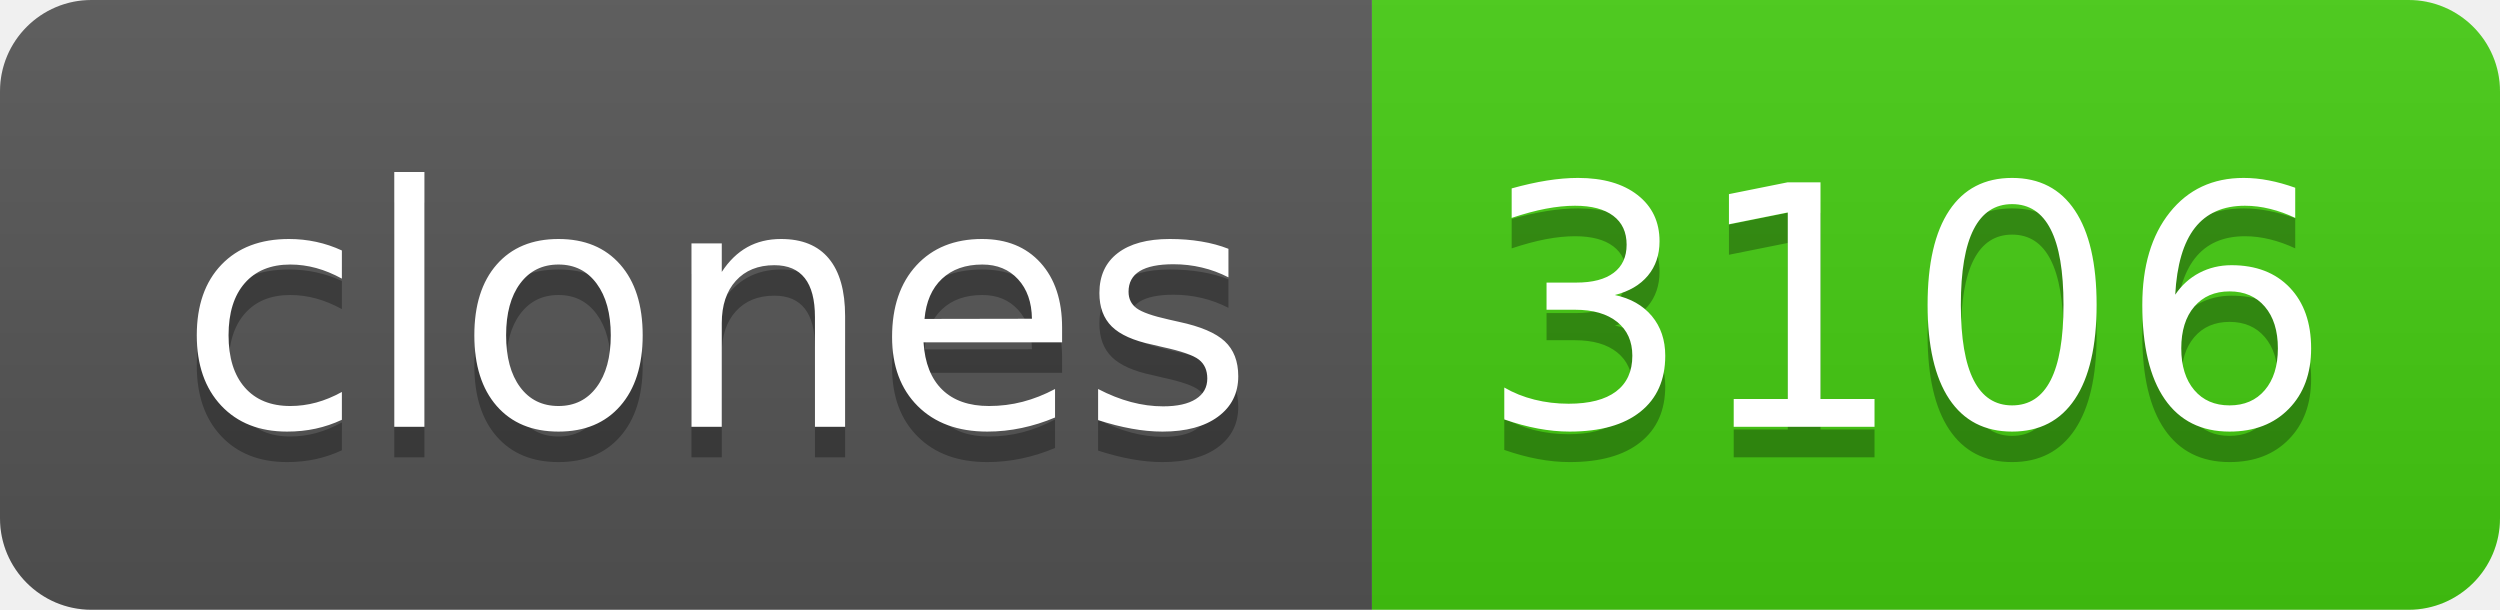
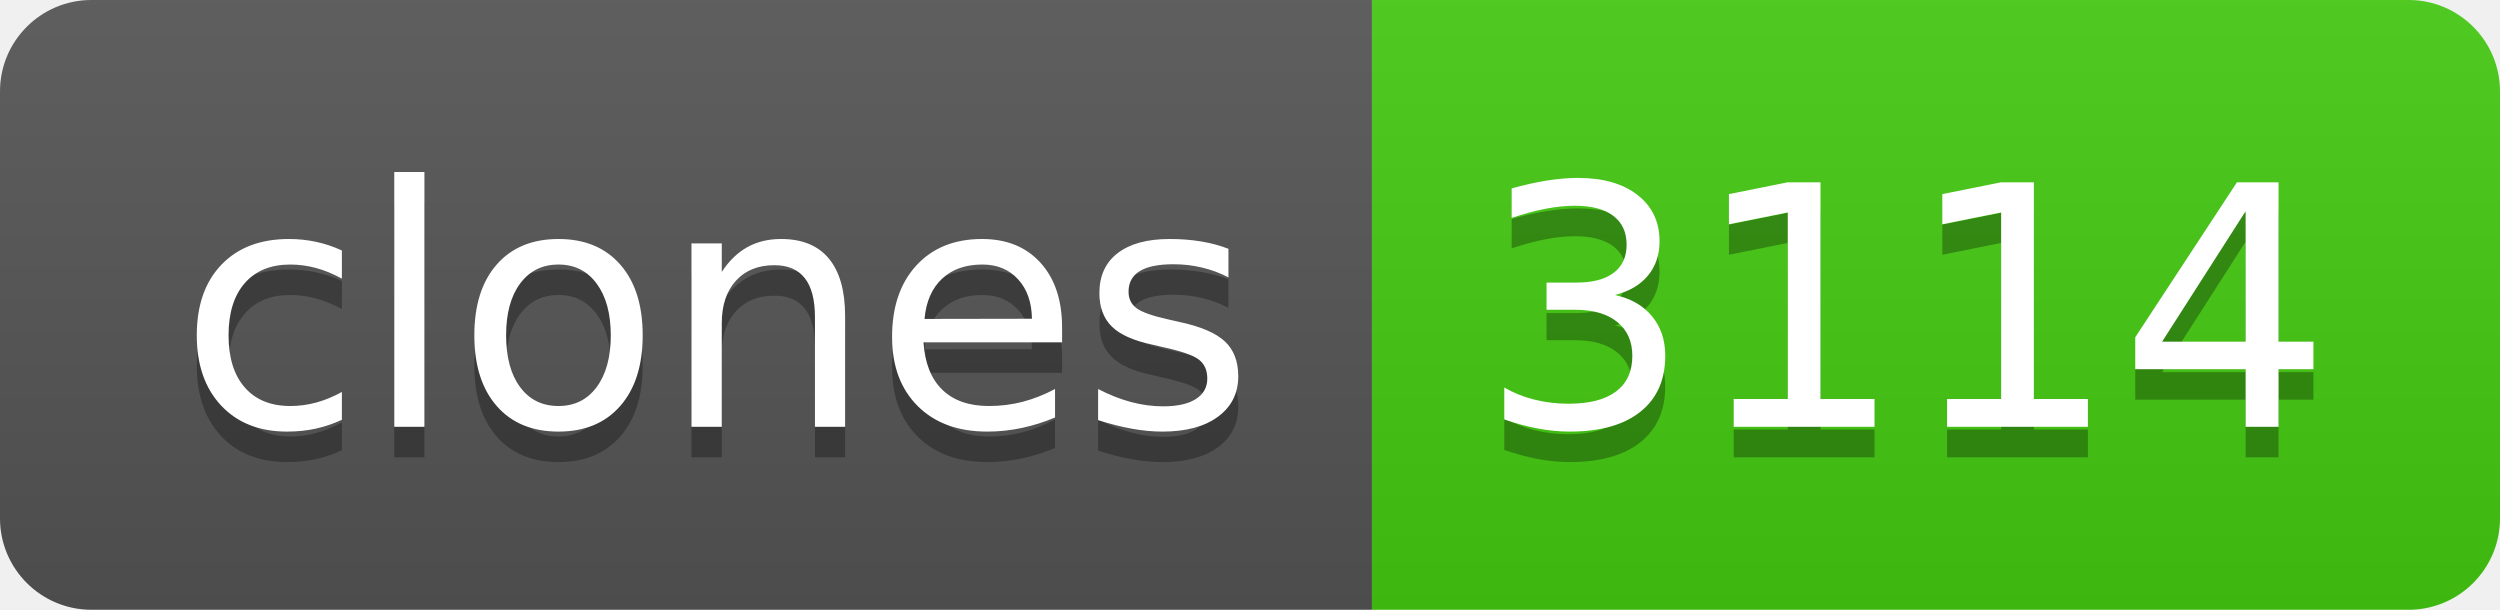
- <svg xmlns="http://www.w3.org/2000/svg" width="82" height="20" role="img" aria-label="clones: 3106">
+ <svg xmlns="http://www.w3.org/2000/svg" width="82" height="20" role="img" aria-label="clones: 3114">
  <linearGradient id="s" x2="0" y2="100%">
    <stop offset="0" stop-color="#bbb" stop-opacity=".1" />
    <stop offset="1" stop-opacity=".1" />
  </linearGradient>
  <clipPath id="r">
    <rect width="82" height="20" rx="3" fill="#fff" />
  </clipPath>
  <g clip-path="url(#r)">
    <rect width="45" height="20" fill="#555" />
    <rect x="45" width="37" height="20" fill="#4c1" />
    <rect width="82" height="20" fill="url(#s)" />
  </g>
  <g fill="#fff" text-anchor="middle" font-family="Verdana,Geneva,DejaVu Sans,sans-serif" text-rendering="geometricPrecision" font-size="110">
    <text aria-hidden="true" x="235" y="150" fill="#010101" fill-opacity=".3" transform="scale(.1)" textLength="350">clones</text>
    <text x="235" y="140" transform="scale(.1)" fill="#fff" textLength="350">clones</text>
-     <text aria-hidden="true" x="625" y="150" fill="#010101" fill-opacity=".3" transform="scale(.1)" textLength="270">3106</text>
-     <text x="625" y="140" transform="scale(.1)" fill="#fff" textLength="270">3106</text>
+     <text aria-hidden="true" x="625" y="150" fill="#010101" fill-opacity=".3" transform="scale(.1)" textLength="270">3114</text>
+     <text x="625" y="140" transform="scale(.1)" fill="#fff" textLength="270">3114</text>
  </g>
</svg>
